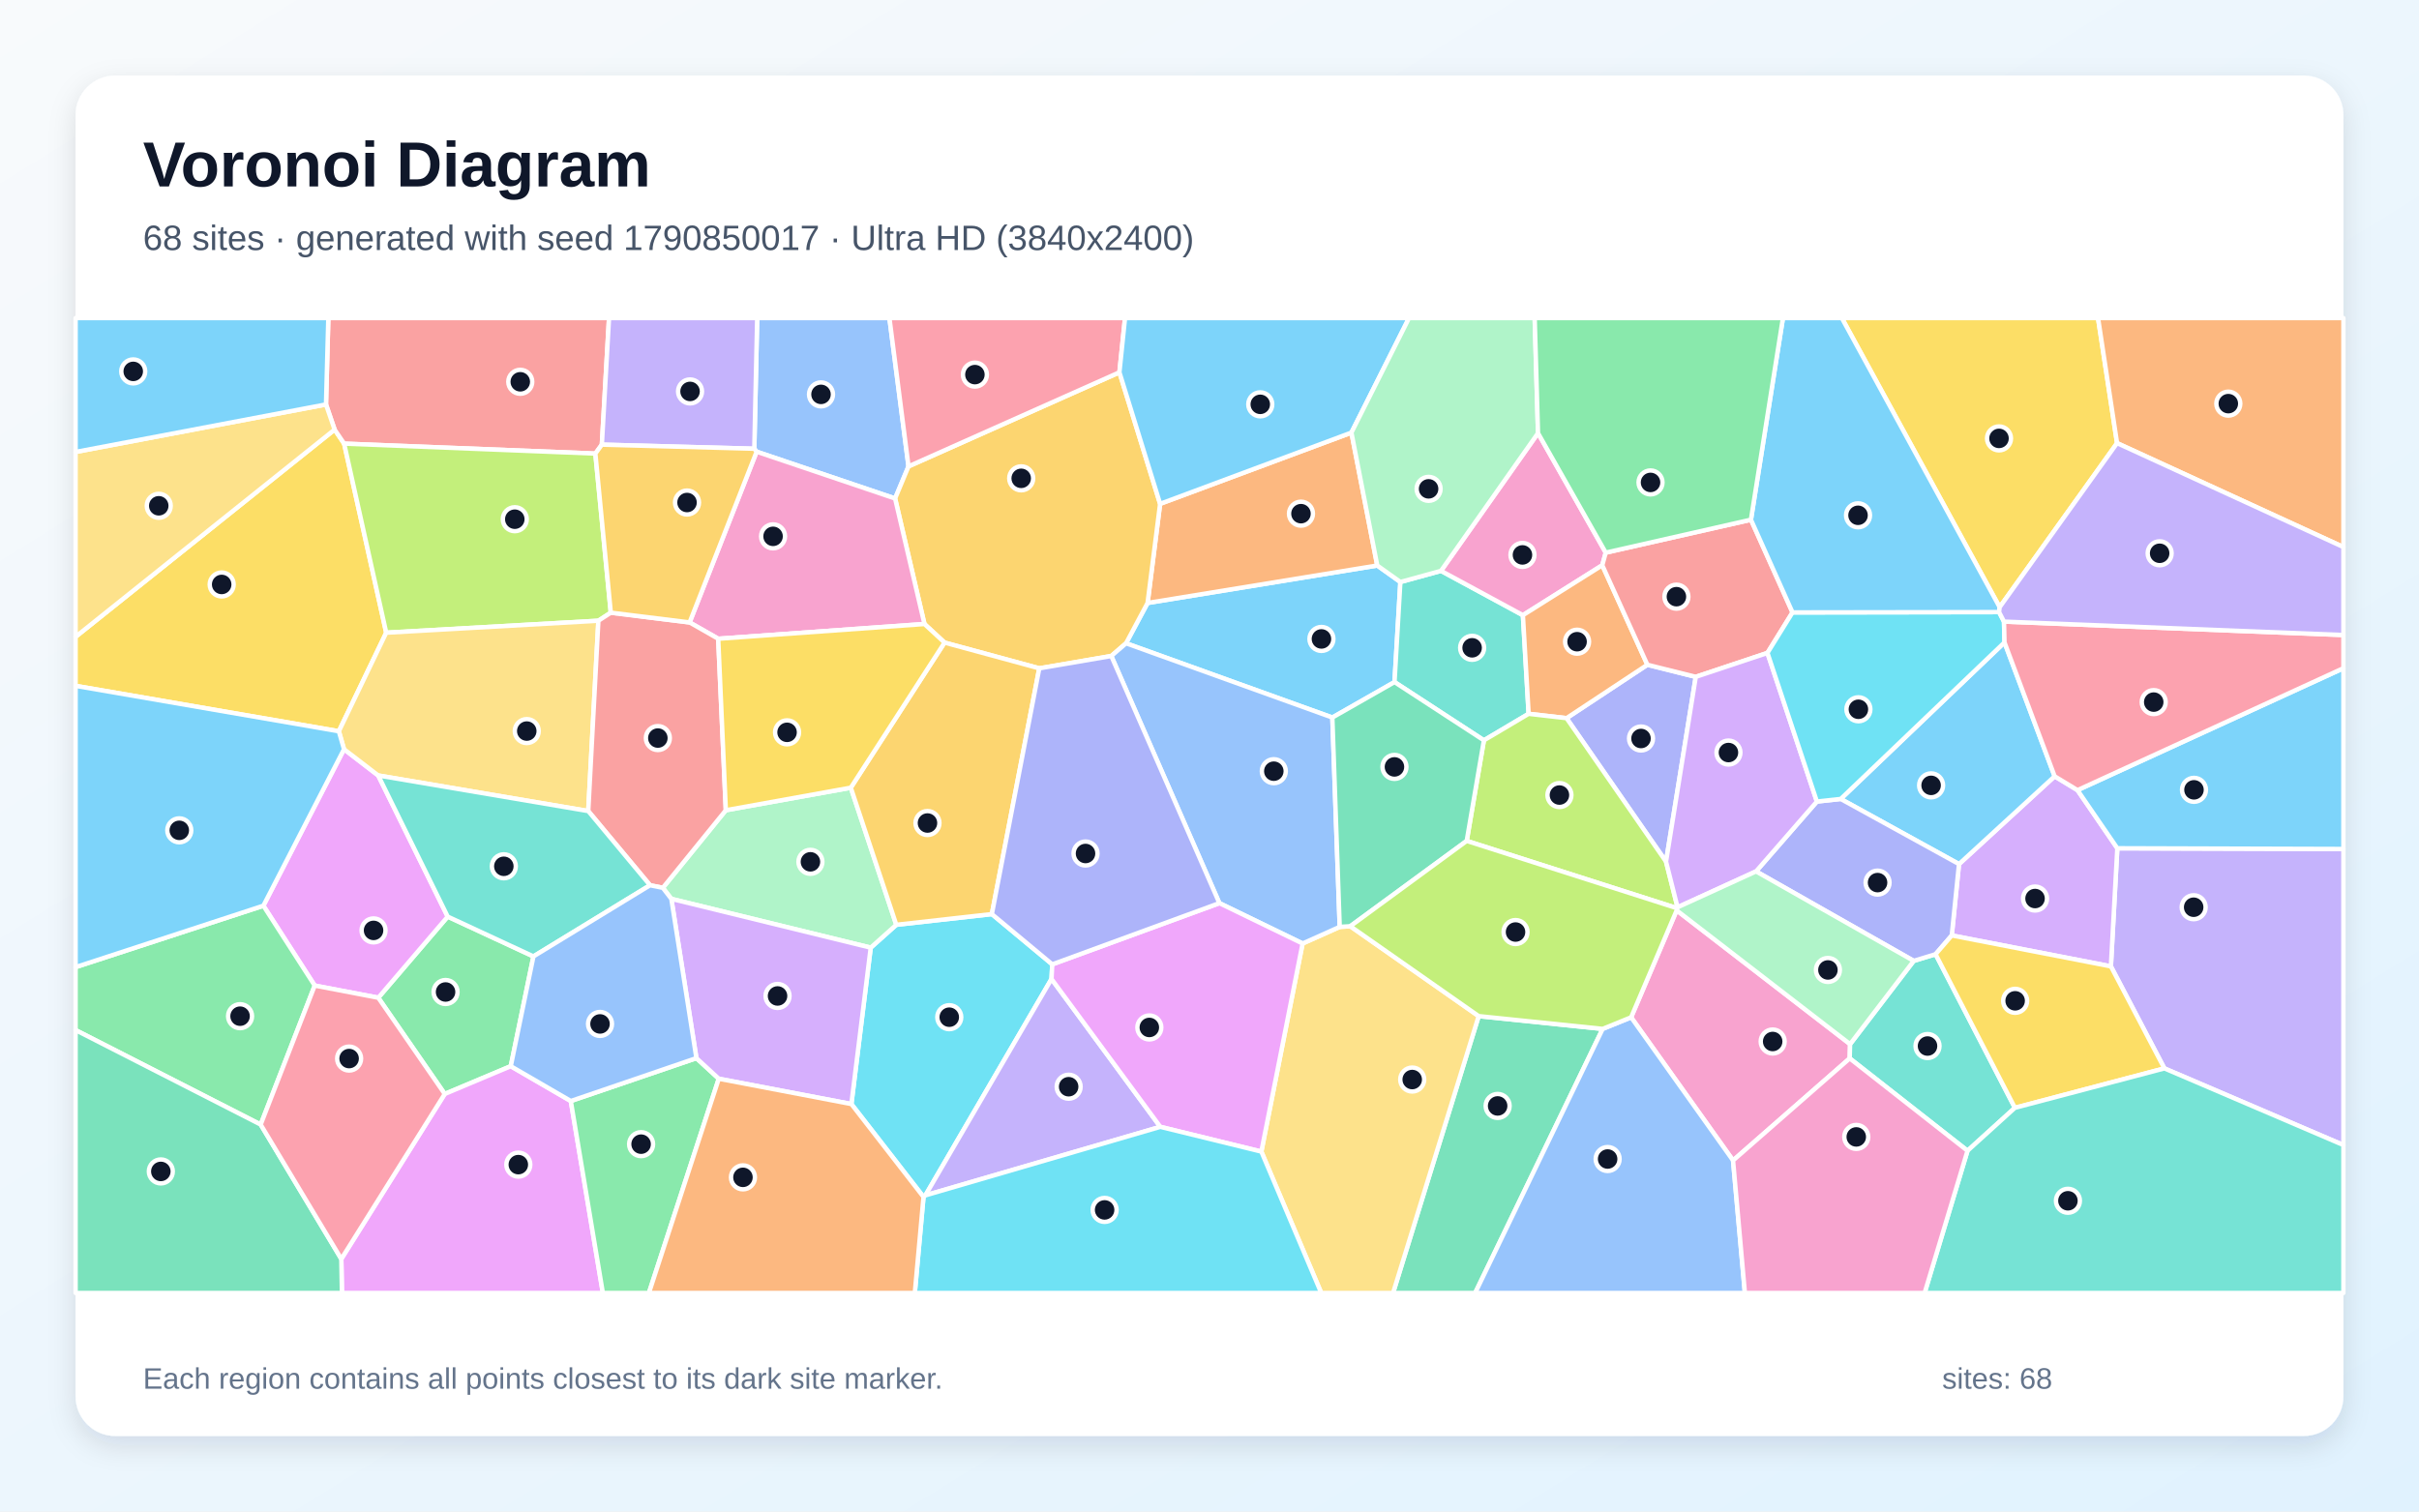
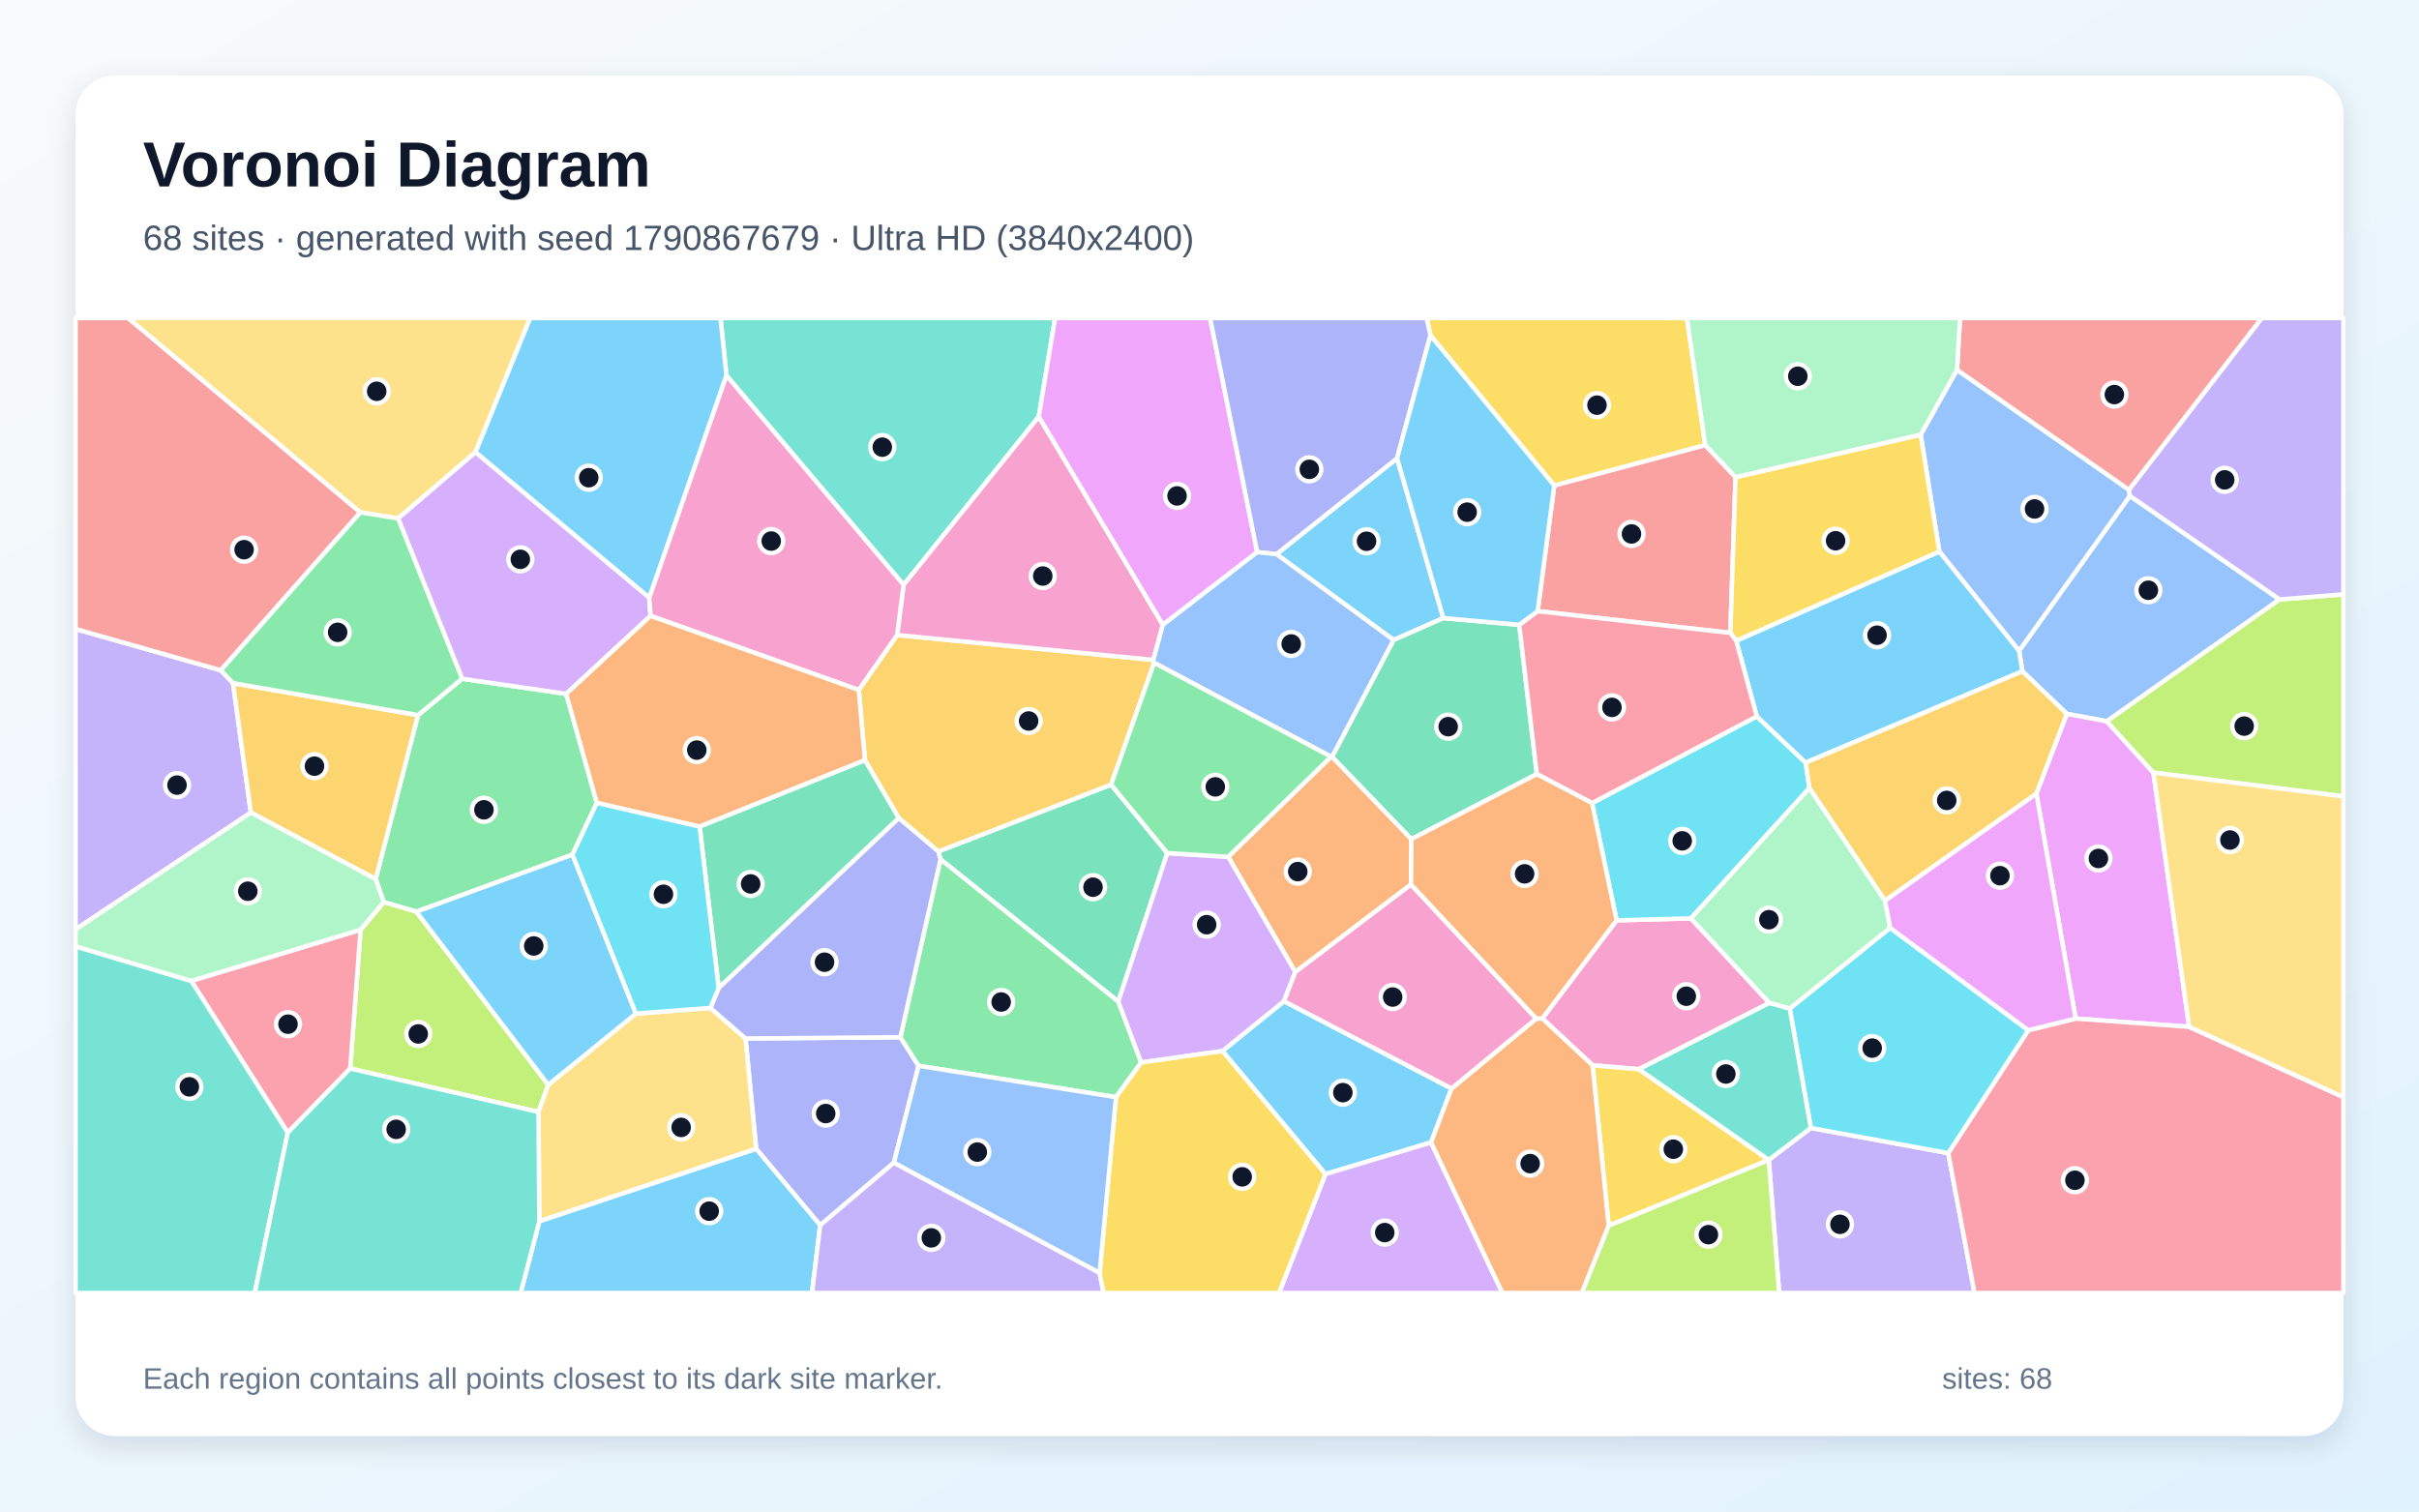
<svg xmlns="http://www.w3.org/2000/svg" width="3840" height="2400" viewBox="0 0 3840 2400" role="img" aria-labelledby="title description">
  <defs>
    <linearGradient id="background" x1="0" y1="0" x2="1" y2="1">
      <stop stop-color="#F8FAFC" />
      <stop offset="1" stop-color="#E0F2FE" />
    </linearGradient>
    <filter id="shadow" x="-5%" y="-5%" width="110%" height="110%">
      <feDropShadow dx="0" dy="15" stdDeviation="22" flood-color="#0F172A" flood-opacity=".12" />
    </filter>
  </defs>
  <rect width="3840" height="2400" fill="url(#background)" />
  <rect x="120" y="120" width="3600" height="2160" rx="63" fill="#FFFFFF" filter="url(#shadow)" />
  <g font-family="Arial, sans-serif">
    <text x="227" y="296" font-size="101" font-weight="700" fill="#0F172A">Voronoi Diagram</text>
-     <text x="227" y="397" font-size="56" fill="#475569">68 sites · generated with seed 1790850017 · Ultra HD (3840x2400)</text>
+     <text x="227" y="397" font-size="56" fill="#475569">68 sites · generated with seed 1790867679 · Ultra HD (3840x2400)</text>
  </g>
  <g stroke="#FFFFFF" stroke-width="7" stroke-linejoin="round">
-     <polygon points="2115.0,1139.3 1787.5,1021.4 1821.7,957.4 2186.3,897.9 2223.0,924.1 2213.7,1083.0" fill="#38BDF8" fill-opacity="0.65" />
-     <polygon points="3435.8,1696.4 3350.9,1534.4 3361.1,1346.9 3720.0,1348.0 3720.0,1818.1" fill="#A78BFA" fill-opacity="0.65" />
-     <polygon points="2751.1,1842.6 2589.3,1615.3 2661.6,1445.5 2936.9,1657.9 2936.3,1680.5" fill="#F472B6" fill-opacity="0.65" />
-     <polygon points="2145.3,686.9 2186.3,897.9 1821.7,957.4 1841.6,800.0" fill="#FB923C" fill-opacity="0.65" />
-     <polygon points="531.2,682.1 546.3,704.4 613.1,1004.6 537.9,1161.1 120.0,1089.0 120.0,1011.1" fill="#FACC15" fill-opacity="0.65" />
-     <polygon points="846.8,1518.6 810.8,1692.9 706.0,1737.0 600.5,1584.2 710.7,1455.4" fill="#4ADE80" fill-opacity="0.65" />
-     <polygon points="2287.5,906.4 2417.5,976.8 2426.6,1133.4 2355.6,1175.5 2213.7,1083.0 2223.0,924.1" fill="#2DD4BF" fill-opacity="0.65" />
-     <polygon points="1442.2,740.5 1420.9,791.5 1201.1,717.2 1197.4,712.5 1202.0,505.0 1411.9,505.0" fill="#60A5FA" fill-opacity="0.65" />
-     <polygon points="499.6,1564.9 418.1,1438.1 546.1,1189.6 600.4,1231.3 710.7,1455.4 600.5,1584.2" fill="#E879F9" fill-opacity="0.65" />
-     <polygon points="2347.3,1613.4 2544.1,1633.7 2341.7,2053.0 2211.4,2053.0" fill="#34D399" fill-opacity="0.65" />
-     <polygon points="955.4,706.0 945.1,720.2 546.3,704.4 531.2,682.1 517.5,642.2 521.2,505.0 966.8,505.0" fill="#F87171" fill-opacity="0.65" />
-     <polygon points="2644.7,1368.1 2486.8,1140.3 2615.1,1055.5 2691.9,1074.7" fill="#818CF8" fill-opacity="0.65" />
-     <polygon points="1764.1,1041.6 1649.8,1061.2 1499.4,1020.3 1467.5,990.8 1420.9,791.5 1442.2,740.5 1777.0,591.2 1841.6,800.0 1821.7,957.4 1787.5,1021.4" fill="#FBBF24" fill-opacity="0.65" />
-     <polygon points="945.1,720.2 969.6,972.8 949.9,985.6 613.1,1004.6 546.3,704.4" fill="#A3E635" fill-opacity="0.65" />
-     <polygon points="3098.3,1485.3 3109.8,1372.0 3261.6,1232.6 3297.9,1254.6 3361.1,1346.9 3350.9,1534.4" fill="#C084FC" fill-opacity="0.65" />
-     <polygon points="1777.0,591.2 1442.2,740.5 1411.9,505.0 1785.9,505.0" fill="#FB7185" fill-opacity="0.65" />
-     <polygon points="1466.0,1900.5 1351.5,1753.0 1382.2,1504.7 1422.8,1468.4 1574.5,1451.4 1670.4,1531.2 1669.2,1554.4 1469.0,1898.0" fill="#22D3EE" fill-opacity="0.65" />
-     <polygon points="1065.7,1427.2 1052.2,1409.7 1152.2,1286.5 1350.6,1250.7 1422.8,1468.4 1382.2,1504.7" fill="#86EFAC" fill-opacity="0.65" />
-     <polygon points="2002.3,1828.5 2067.8,1498.1 2126.7,1471.7 2143.5,1470.7 2347.3,1613.4 2211.4,2053.0 2097.4,2053.0" fill="#FCD34D" fill-opacity="0.65" />
-     <polygon points="3182.0,1020.0 3261.6,1232.6 3109.8,1372.0 2922.0,1268.6" fill="#38BDF8" fill-opacity="0.65" />
-     <polygon points="3361.1,1346.9 3297.9,1254.6 3720.0,1061.0 3720.0,1348.0" fill="#38BDF8" fill-opacity="0.65" />
-     <polygon points="1469.0,1898.0 1669.2,1554.4 1841.9,1789.2" fill="#A78BFA" fill-opacity="0.65" />
-     <polygon points="2549.0,877.5 2543.5,897.5 2417.5,976.8 2287.5,906.4 2441.5,687.7" fill="#F472B6" fill-opacity="0.65" />
-     <polygon points="2543.5,897.5 2615.1,1055.5 2486.8,1140.3 2426.6,1133.4 2417.5,976.8" fill="#FB923C" fill-opacity="0.65" />
-     <polygon points="3360.7,703.6 3174.3,964.1 2923.8,505.0 3330.5,505.0" fill="#FACC15" fill-opacity="0.65" />
-     <polygon points="413.8,1785.6 120.0,1635.6 120.0,1535.6 418.1,1438.1 499.6,1564.9" fill="#4ADE80" fill-opacity="0.65" />
-     <polygon points="3123.3,1827.2 2936.3,1680.5 2936.9,1657.9 3037.9,1525.7 3072.6,1515.1 3198.5,1759.0" fill="#2DD4BF" fill-opacity="0.65" />
-     <polygon points="2544.1,1633.7 2589.3,1615.3 2751.1,1842.6 2769.9,2053.0 2341.7,2053.0" fill="#60A5FA" fill-opacity="0.65" />
-     <polygon points="541.8,1999.0 706.0,1737.0 810.8,1692.9 906.1,1748.2 957.0,2053.0 542.8,2053.0" fill="#E879F9" fill-opacity="0.65" />
-     <polygon points="120.0,1635.6 413.8,1785.6 541.8,1999.0 542.8,2053.0 120.0,2053.0" fill="#34D399" fill-opacity="0.65" />
-     <polygon points="2779.5,825.2 2845.5,972.4 2805.7,1036.7 2691.9,1074.7 2615.1,1055.5 2543.5,897.5 2549.0,877.5" fill="#F87171" fill-opacity="0.65" />
-     <polygon points="2787.6,1383.6 2884.2,1272.7 2922.0,1268.6 3109.8,1372.0 3098.3,1485.3 3072.6,1515.1 3037.9,1525.7" fill="#818CF8" fill-opacity="0.65" />
-     <polygon points="1574.5,1451.4 1422.8,1468.4 1350.6,1250.7 1499.4,1020.3 1649.8,1061.2" fill="#FBBF24" fill-opacity="0.65" />
-     <polygon points="2328.3,1335.2 2355.6,1175.5 2426.6,1133.4 2486.8,1140.3 2644.7,1368.1 2663.0,1440.6 2662.0,1442.0" fill="#A3E635" fill-opacity="0.65" />
-     <polygon points="2805.7,1036.7 2884.2,1272.7 2787.6,1383.6 2663.0,1440.6 2644.7,1368.1 2691.9,1074.7" fill="#C084FC" fill-opacity="0.65" />
-     <polygon points="413.8,1785.6 499.6,1564.9 600.5,1584.2 706.0,1737.0 541.8,1999.0" fill="#FB7185" fill-opacity="0.65" />
-     <polygon points="2805.7,1036.7 2845.5,972.4 3173.4,971.9 3181.2,987.0 3182.0,1020.0 2922.0,1268.6 2884.2,1272.7" fill="#22D3EE" fill-opacity="0.65" />
-     <polygon points="2787.6,1383.6 3037.9,1525.7 2936.9,1657.9 2661.6,1445.5 2662.0,1442.0 2663.0,1440.6" fill="#86EFAC" fill-opacity="0.65" />
-     <polygon points="933.8,1287.8 600.4,1231.3 546.1,1189.6 537.9,1161.1 613.1,1004.6 949.9,985.6" fill="#FCD34D" fill-opacity="0.65" />
-     <polygon points="546.1,1189.6 418.1,1438.1 120.0,1535.6 120.0,1089.0 537.9,1161.1" fill="#38BDF8" fill-opacity="0.65" />
-     <polygon points="2145.3,686.9 1841.6,800.0 1777.0,591.2 1785.9,505.0 2236.7,505.0" fill="#38BDF8" fill-opacity="0.65" />
-     <polygon points="1197.4,712.5 955.4,706.0 966.8,505.0 1202.0,505.0" fill="#A78BFA" fill-opacity="0.65" />
-     <polygon points="1140.1,1014.2 1094.7,988.3 1201.1,717.2 1420.9,791.5 1467.5,990.8" fill="#F472B6" fill-opacity="0.65" />
-     <polygon points="3360.7,703.6 3330.5,505.0 3720.0,505.0 3720.0,868.6" fill="#FB923C" fill-opacity="0.65" />
-     <polygon points="3198.5,1759.0 3072.6,1515.1 3098.3,1485.3 3350.9,1534.4 3435.8,1696.4" fill="#FACC15" fill-opacity="0.65" />
-     <polygon points="906.1,1748.2 1105.5,1680.1 1141.0,1712.8 1030.1,2053.0 957.0,2053.0" fill="#4ADE80" fill-opacity="0.65" />
-     <polygon points="3123.3,1827.2 3198.5,1759.0 3435.8,1696.4 3720.0,1818.1 3720.0,2053.0 3055.2,2053.0" fill="#2DD4BF" fill-opacity="0.65" />
-     <polygon points="2126.7,1471.7 2067.8,1498.1 1935.7,1434.0 1764.1,1041.6 1787.5,1021.4 2115.0,1139.3" fill="#60A5FA" fill-opacity="0.65" />
-     <polygon points="1841.9,1789.2 1669.2,1554.4 1670.4,1531.2 1935.7,1434.0 2067.8,1498.1 2002.3,1828.5" fill="#E879F9" fill-opacity="0.65" />
-     <polygon points="2328.3,1335.2 2143.5,1470.7 2126.7,1471.7 2115.0,1139.3 2213.7,1083.0 2355.6,1175.5" fill="#34D399" fill-opacity="0.65" />
-     <polygon points="1094.7,988.3 1140.1,1014.2 1152.2,1286.5 1052.2,1409.7 1031.9,1405.6 933.8,1287.8 949.9,985.6 969.6,972.8" fill="#F87171" fill-opacity="0.65" />
-     <polygon points="1935.7,1434.0 1670.4,1531.2 1574.5,1451.4 1649.8,1061.2 1764.1,1041.6" fill="#818CF8" fill-opacity="0.65" />
-     <polygon points="1094.7,988.3 969.6,972.8 945.1,720.2 955.4,706.0 1197.4,712.5 1201.1,717.2" fill="#FBBF24" fill-opacity="0.65" />
-     <polygon points="2544.1,1633.7 2347.3,1613.4 2143.5,1470.7 2328.3,1335.2 2662.0,1442.0 2661.6,1445.5 2589.3,1615.3" fill="#A3E635" fill-opacity="0.65" />
-     <polygon points="1141.0,1712.8 1105.5,1680.1 1065.7,1427.2 1382.2,1504.7 1351.5,1753.0" fill="#C084FC" fill-opacity="0.65" />
-     <polygon points="3297.9,1254.6 3261.6,1232.6 3182.0,1020.0 3181.2,987.0 3720.0,1008.3 3720.0,1061.0" fill="#FB7185" fill-opacity="0.65" />
-     <polygon points="1466.0,1900.5 1469.0,1898.0 1841.9,1789.2 2002.3,1828.5 2097.4,2053.0 1452.2,2053.0" fill="#22D3EE" fill-opacity="0.65" />
-     <polygon points="2441.5,687.7 2287.5,906.4 2223.0,924.1 2186.3,897.9 2145.3,686.9 2236.7,505.0 2436.2,505.0" fill="#86EFAC" fill-opacity="0.65" />
-     <polygon points="517.5,642.2 531.2,682.1 120.0,1011.1 120.0,717.6" fill="#FCD34D" fill-opacity="0.65" />
-     <polygon points="517.5,642.2 120.0,717.6 120.0,505.0 521.2,505.0" fill="#38BDF8" fill-opacity="0.65" />
-     <polygon points="3174.3,964.1 3173.4,971.9 2845.5,972.4 2779.5,825.2 2830.3,505.0 2923.8,505.0" fill="#38BDF8" fill-opacity="0.65" />
-     <polygon points="3181.2,987.0 3173.4,971.9 3174.3,964.1 3360.7,703.6 3720.0,868.6 3720.0,1008.3" fill="#A78BFA" fill-opacity="0.65" />
-     <polygon points="2751.1,1842.6 2936.3,1680.5 3123.3,1827.2 3055.2,2053.0 2769.9,2053.0" fill="#F472B6" fill-opacity="0.65" />
-     <polygon points="1141.0,1712.8 1351.5,1753.0 1466.0,1900.5 1452.2,2053.0 1030.1,2053.0" fill="#FB923C" fill-opacity="0.65" />
-     <polygon points="1350.6,1250.7 1152.2,1286.5 1140.1,1014.2 1467.5,990.8 1499.4,1020.3" fill="#FACC15" fill-opacity="0.65" />
-     <polygon points="2779.5,825.2 2549.0,877.5 2441.5,687.7 2436.2,505.0 2830.3,505.0" fill="#4ADE80" fill-opacity="0.65" />
-     <polygon points="933.8,1287.8 1031.9,1405.6 846.8,1518.6 710.7,1455.4 600.4,1231.3" fill="#2DD4BF" fill-opacity="0.65" />
-     <polygon points="1105.5,1680.1 906.1,1748.2 810.8,1692.9 846.8,1518.6 1031.9,1405.6 1052.2,1409.7 1065.7,1427.2" fill="#60A5FA" fill-opacity="0.65" />
+     <polygon points="2304.2,1728.3 2271.7,1814.0 2104.1,1864.2 1940.5,1668.8 2038.2,1589.7" fill="#38BDF8" fill-opacity="0.65" />
+     <polygon points="369.9,1084.7 398.2,1290.2 120.0,1475.7 120.0,998.7 350.5,1064.3" fill="#A78BFA" fill-opacity="0.65" />
+     <polygon points="2566.2,1461.3 2684.2,1458.2 2808.8,1592.5 2601.6,1697.7 2528.1,1691.5 2448.3,1617.1" fill="#F472B6" fill-opacity="0.65" />
+     <polygon points="2112.9,1201.5 2114.6,1201.5 2240.6,1332.3 2239.9,1404.4 2056.2,1543.4 1949.6,1360.5" fill="#FB923C" fill-opacity="0.65" />
+     <polygon points="2553.7,1946.2 2528.1,1691.5 2601.6,1697.7 2807.8,1841.7 2807.8,1841.8" fill="#FACC15" fill-opacity="0.65" />
+     <polygon points="947.4,1274.8 908.7,1357.0 661.0,1447.6 609.1,1432.4 596.4,1395.8 663.5,1135.5 733.6,1077.7 898.8,1101.7" fill="#4ADE80" fill-opacity="0.65" />
+     <polygon points="1649.0,661.6 1434.4,928.7 1153.2,596.3 1143.7,505.0 1674.9,505.0" fill="#2DD4BF" fill-opacity="0.65" />
+     <polygon points="3618.7,951.8 3344.4,1145.3 3281.0,1133.5 3210.5,1065.8 3205.1,1033.5 3381.0,787.3" fill="#60A5FA" fill-opacity="0.65" />
+     <polygon points="3475.1,1630.4 3294.9,1617.3 3232.6,1259.9 3281.0,1133.5 3344.4,1145.3 3418.4,1226.8" fill="#E879F9" fill-opacity="0.65" />
+     <polygon points="1853.0,1354.5 1775.2,1590.3 1493.0,1364.5 1489.5,1352.0 1763.8,1245.8" fill="#34D399" fill-opacity="0.65" />
+     <polygon points="572.1,813.5 350.5,1064.3 120.0,998.7 120.0,505.0 203.5,505.0" fill="#F87171" fill-opacity="0.65" />
+     <polygon points="1419.0,1846.1 1302.0,1945.4 1200.4,1824.2 1183.5,1648.9 1429.3,1646.9 1458.2,1692.3" fill="#818CF8" fill-opacity="0.65" />
+     <polygon points="1832.1,1052.4 1763.8,1245.8 1489.5,1352.0 1426.8,1299.0 1373.0,1207.1 1363.2,1095.5 1424.1,1008.3 1830.8,1047.8" fill="#FBBF24" fill-opacity="0.65" />
+     <polygon points="555.9,1696.6 572.4,1476.2 609.1,1432.4 661.0,1447.6 870.3,1722.4 854.9,1765.6" fill="#A3E635" fill-opacity="0.65" />
+     <polygon points="2104.1,1864.2 2271.7,1814.0 2385.0,2053.0 2030.3,2053.0" fill="#C084FC" fill-opacity="0.65" />
+     <polygon points="456.8,1798.4 303.6,1557.5 572.4,1476.2 555.9,1696.6" fill="#FB7185" fill-opacity="0.65" />
+     <polygon points="2527.3,1275.1 2788.8,1137.5 2866.3,1210.9 2872.4,1251.2 2684.2,1458.2 2566.2,1461.3" fill="#22D3EE" fill-opacity="0.65" />
+     <polygon points="2872.4,1251.2 2992.3,1429.9 3000.6,1473.4 2841.1,1601.6 2808.8,1592.5 2684.2,1458.2" fill="#86EFAC" fill-opacity="0.65" />
+     <polygon points="754.8,718.1 631.9,823.2 572.1,813.5 203.5,505.0 841.7,505.0" fill="#FCD34D" fill-opacity="0.65" />
+     <polygon points="1153.2,596.3 1030.7,949.2 754.8,718.1 841.7,505.0 1143.7,505.0" fill="#38BDF8" fill-opacity="0.65" />
+     <polygon points="2026.3,879.9 2217.7,727.7 2291.2,981.4 2212.2,1016.2" fill="#38BDF8" fill-opacity="0.65" />
+     <polygon points="2807.8,1841.8 2807.8,1841.7 2874.6,1791.0 3092.7,1830.9 3134.4,2053.0 2824.3,2053.0" fill="#A78BFA" fill-opacity="0.65" />
+     <polygon points="1846.0,992.1 1830.8,1047.8 1424.1,1008.3 1434.4,928.7 1649.0,661.6" fill="#F472B6" fill-opacity="0.65" />
+     <polygon points="2271.7,1814.0 2304.2,1728.3 2438.7,1617.3 2448.3,1617.1 2528.1,1691.5 2553.7,1946.2 2511.1,2053.0 2385.0,2053.0" fill="#FB923C" fill-opacity="0.65" />
+     <polygon points="2707.0,706.8 2467.3,771.0 2270.7,532.5 2264.6,505.0 2677.9,505.0" fill="#FACC15" fill-opacity="0.65" />
+     <polygon points="1771.6,1742.1 1458.2,1692.3 1429.3,1646.9 1493.0,1364.5 1775.2,1590.3 1811.6,1687.0" fill="#4ADE80" fill-opacity="0.65" />
+     <polygon points="120.0,1502.6 303.6,1557.5 456.8,1798.4 404.4,2053.0 120.0,2053.0" fill="#2DD4BF" fill-opacity="0.65" />
+     <polygon points="3106.6,587.2 3379.5,777.6 3381.0,787.3 3205.1,1033.5 3078.6,875.8 3048.9,690.2" fill="#60A5FA" fill-opacity="0.65" />
+     <polygon points="1995.7,876.7 1846.0,992.1 1649.0,661.6 1674.9,505.0 1920.9,505.0" fill="#E879F9" fill-opacity="0.65" />
+     <polygon points="2212.2,1016.2 2291.2,981.4 2411.7,992.1 2439.6,1229.1 2240.6,1332.3 2114.6,1201.5" fill="#34D399" fill-opacity="0.65" />
+     <polygon points="2467.3,771.0 2707.0,706.8 2755.1,757.6 2746.8,1004.9 2440.9,970.4" fill="#F87171" fill-opacity="0.65" />
+     <polygon points="2270.7,532.5 2217.7,727.7 2026.3,879.9 1995.7,876.7 1920.9,505.0 2264.6,505.0" fill="#818CF8" fill-opacity="0.65" />
+     <polygon points="663.5,1135.5 596.4,1395.8 398.2,1290.2 369.9,1084.7" fill="#FBBF24" fill-opacity="0.65" />
+     <polygon points="3418.4,1226.8 3344.4,1145.3 3618.7,951.8 3720.0,943.7 3720.0,1264.5" fill="#A3E635" fill-opacity="0.65" />
+     <polygon points="1030.7,949.2 1032.7,977.9 898.8,1101.7 733.6,1077.7 631.9,823.2 754.8,718.1" fill="#C084FC" fill-opacity="0.65" />
+     <polygon points="3092.7,1830.9 3219.8,1635.8 3294.9,1617.3 3475.1,1630.4 3720.0,1742.0 3720.0,2053.0 3134.4,2053.0" fill="#FB7185" fill-opacity="0.65" />
+     <polygon points="3219.8,1635.8 3092.7,1830.9 2874.6,1791.0 2841.1,1601.6 3000.6,1473.4" fill="#22D3EE" fill-opacity="0.65" />
+     <polygon points="572.4,1476.2 303.6,1557.5 120.0,1502.6 120.0,1475.7 398.2,1290.2 596.4,1395.8 609.1,1432.4" fill="#86EFAC" fill-opacity="0.65" />
+     <polygon points="856.1,1939.4 854.9,1765.6 870.3,1722.4 1009.5,1609.4 1127.6,1600.4 1183.5,1648.9 1200.4,1824.2" fill="#FCD34D" fill-opacity="0.65" />
+     <polygon points="1009.5,1609.4 870.3,1722.4 661.0,1447.6 908.7,1357.0" fill="#38BDF8" fill-opacity="0.65" />
+     <polygon points="2756.1,1017.4 3078.6,875.8 3205.1,1033.5 3210.5,1065.8 2866.3,1210.9 2788.8,1137.5" fill="#38BDF8" fill-opacity="0.65" />
+     <polygon points="3618.7,951.8 3381.0,787.3 3379.5,777.6 3590.3,505.0 3720.0,505.0 3720.0,943.7" fill="#A78BFA" fill-opacity="0.65" />
+     <polygon points="1424.1,1008.3 1363.2,1095.5 1032.7,977.9 1030.7,949.2 1153.2,596.3 1434.4,928.7" fill="#F472B6" fill-opacity="0.65" />
+     <polygon points="1363.2,1095.5 1373.0,1207.1 1110.6,1312.6 947.4,1274.8 898.8,1101.7 1032.7,977.9" fill="#FB923C" fill-opacity="0.65" />
+     <polygon points="3048.9,690.2 3078.6,875.8 2756.1,1017.4 2746.8,1004.9 2755.1,757.6" fill="#FACC15" fill-opacity="0.65" />
+     <polygon points="631.9,823.2 733.6,1077.7 663.5,1135.5 369.9,1084.7 350.5,1064.3 572.1,813.5" fill="#4ADE80" fill-opacity="0.65" />
+     <polygon points="2874.6,1791.0 2807.8,1841.7 2601.6,1697.7 2808.8,1592.5 2841.1,1601.6" fill="#2DD4BF" fill-opacity="0.65" />
+     <polygon points="1846.0,992.1 1995.7,876.7 2026.3,879.9 2212.2,1016.2 2114.6,1201.5 2112.9,1201.5 1832.1,1052.4 1830.8,1047.8" fill="#60A5FA" fill-opacity="0.65" />
+     <polygon points="3219.8,1635.8 3000.6,1473.4 2992.3,1429.9 3232.6,1259.9 3294.9,1617.3" fill="#E879F9" fill-opacity="0.65" />
+     <polygon points="1140.9,1568.8 1110.6,1312.6 1373.0,1207.1 1426.8,1299.0" fill="#34D399" fill-opacity="0.65" />
+     <polygon points="3379.5,777.6 3106.6,587.2 3111.4,505.0 3590.3,505.0" fill="#F87171" fill-opacity="0.65" />
+     <polygon points="1429.3,1646.9 1183.5,1648.9 1127.6,1600.4 1140.9,1568.8 1426.8,1299.0 1489.5,1352.0 1493.0,1364.5" fill="#818CF8" fill-opacity="0.65" />
+     <polygon points="3232.6,1259.9 2992.3,1429.9 2872.4,1251.2 2866.3,1210.9 3210.5,1065.8 3281.0,1133.5" fill="#FBBF24" fill-opacity="0.65" />
+     <polygon points="2553.7,1946.2 2807.8,1841.8 2824.3,2053.0 2511.1,2053.0" fill="#A3E635" fill-opacity="0.65" />
+     <polygon points="1811.6,1687.0 1775.2,1590.3 1853.0,1354.5 1949.6,1360.5 2056.2,1543.4 2038.2,1589.7 1940.5,1668.8" fill="#C084FC" fill-opacity="0.65" />
+     <polygon points="2440.9,970.4 2746.8,1004.9 2756.1,1017.4 2788.8,1137.5 2527.3,1275.1 2439.6,1229.1 2411.7,992.1" fill="#FB7185" fill-opacity="0.65" />
+     <polygon points="1110.6,1312.6 1140.9,1568.8 1127.6,1600.4 1009.5,1609.4 908.7,1357.0 947.4,1274.8" fill="#22D3EE" fill-opacity="0.65" />
+     <polygon points="3106.6,587.2 3048.9,690.2 2755.1,757.6 2707.0,706.8 2677.9,505.0 3111.4,505.0" fill="#86EFAC" fill-opacity="0.65" />
+     <polygon points="3475.1,1630.4 3418.4,1226.8 3720.0,1264.5 3720.0,1742.0" fill="#FCD34D" fill-opacity="0.65" />
+     <polygon points="2270.7,532.5 2467.3,771.0 2440.9,970.4 2411.7,992.1 2291.2,981.4 2217.7,727.7" fill="#38BDF8" fill-opacity="0.65" />
+     <polygon points="856.1,1939.4 1200.4,1824.2 1302.0,1945.4 1289.0,2053.0 826.5,2053.0" fill="#38BDF8" fill-opacity="0.65" />
+     <polygon points="1302.0,1945.4 1419.0,1846.1 1745.6,2021.0 1751.9,2053.0 1289.0,2053.0" fill="#A78BFA" fill-opacity="0.65" />
+     <polygon points="2056.2,1543.4 2239.9,1404.4 2438.7,1617.3 2304.2,1728.3 2038.2,1589.7" fill="#F472B6" fill-opacity="0.65" />
+     <polygon points="2439.6,1229.1 2527.3,1275.1 2566.2,1461.3 2448.3,1617.1 2438.7,1617.3 2239.9,1404.4 2240.6,1332.3" fill="#FB923C" fill-opacity="0.65" />
+     <polygon points="1745.6,2021.0 1771.6,1742.1 1811.6,1687.0 1940.5,1668.8 2104.1,1864.2 2030.3,2053.0 1751.9,2053.0" fill="#FACC15" fill-opacity="0.65" />
+     <polygon points="1853.0,1354.5 1763.8,1245.8 1832.1,1052.4 2112.9,1201.5 1949.6,1360.5" fill="#4ADE80" fill-opacity="0.65" />
+     <polygon points="456.8,1798.4 555.9,1696.6 854.9,1765.6 856.1,1939.4 826.5,2053.0 404.4,2053.0" fill="#2DD4BF" fill-opacity="0.65" />
+     <polygon points="1745.6,2021.0 1419.0,1846.1 1458.2,1692.3 1771.6,1742.1" fill="#60A5FA" fill-opacity="0.65" />
  </g>
  <g>
-     <circle cx="2097.7" cy="1014.5" r="19" fill="#0F172A" stroke="#FFFFFF" stroke-width="7" />
-     <circle cx="3482.3" cy="1440.5" r="19" fill="#0F172A" stroke="#FFFFFF" stroke-width="7" />
-     <circle cx="2814.0" cy="1653.7" r="19" fill="#0F172A" stroke="#FFFFFF" stroke-width="7" />
-     <circle cx="2065.2" cy="815.6" r="19" fill="#0F172A" stroke="#FFFFFF" stroke-width="7" />
-     <circle cx="351.9" cy="928.0" r="19" fill="#0F172A" stroke="#FFFFFF" stroke-width="7" />
-     <circle cx="707.3" cy="1575.1" r="19" fill="#0F172A" stroke="#FFFFFF" stroke-width="7" />
-     <circle cx="2336.9" cy="1028.6" r="19" fill="#0F172A" stroke="#FFFFFF" stroke-width="7" />
-     <circle cx="1303.3" cy="626.2" r="19" fill="#0F172A" stroke="#FFFFFF" stroke-width="7" />
-     <circle cx="593.0" cy="1477.3" r="19" fill="#0F172A" stroke="#FFFFFF" stroke-width="7" />
-     <circle cx="2377.4" cy="1756.0" r="19" fill="#0F172A" stroke="#FFFFFF" stroke-width="7" />
-     <circle cx="825.9" cy="606.2" r="19" fill="#0F172A" stroke="#FFFFFF" stroke-width="7" />
-     <circle cx="2605.0" cy="1172.6" r="19" fill="#0F172A" stroke="#FFFFFF" stroke-width="7" />
-     <circle cx="1621.1" cy="759.5" r="19" fill="#0F172A" stroke="#FFFFFF" stroke-width="7" />
-     <circle cx="817.2" cy="824.4" r="19" fill="#0F172A" stroke="#FFFFFF" stroke-width="7" />
-     <circle cx="3230.5" cy="1426.7" r="19" fill="#0F172A" stroke="#FFFFFF" stroke-width="7" />
-     <circle cx="1547.6" cy="594.8" r="19" fill="#0F172A" stroke="#FFFFFF" stroke-width="7" />
-     <circle cx="1506.9" cy="1615.1" r="19" fill="#0F172A" stroke="#FFFFFF" stroke-width="7" />
-     <circle cx="1286.5" cy="1368.4" r="19" fill="#0F172A" stroke="#FFFFFF" stroke-width="7" />
-     <circle cx="2241.8" cy="1714.1" r="19" fill="#0F172A" stroke="#FFFFFF" stroke-width="7" />
-     <circle cx="3065.5" cy="1247.0" r="19" fill="#0F172A" stroke="#FFFFFF" stroke-width="7" />
-     <circle cx="3482.8" cy="1254.1" r="19" fill="#0F172A" stroke="#FFFFFF" stroke-width="7" />
-     <circle cx="1696.4" cy="1725.5" r="19" fill="#0F172A" stroke="#FFFFFF" stroke-width="7" />
-     <circle cx="2416.8" cy="881.1" r="19" fill="#0F172A" stroke="#FFFFFF" stroke-width="7" />
-     <circle cx="2503.5" cy="1018.9" r="19" fill="#0F172A" stroke="#FFFFFF" stroke-width="7" />
-     <circle cx="3173.3" cy="696.1" r="19" fill="#0F172A" stroke="#FFFFFF" stroke-width="7" />
-     <circle cx="381.1" cy="1613.5" r="19" fill="#0F172A" stroke="#FFFFFF" stroke-width="7" />
-     <circle cx="3059.8" cy="1660.9" r="19" fill="#0F172A" stroke="#FFFFFF" stroke-width="7" />
-     <circle cx="2552.0" cy="1840.3" r="19" fill="#0F172A" stroke="#FFFFFF" stroke-width="7" />
-     <circle cx="822.8" cy="1849.2" r="19" fill="#0F172A" stroke="#FFFFFF" stroke-width="7" />
-     <circle cx="255.3" cy="1860.0" r="19" fill="#0F172A" stroke="#FFFFFF" stroke-width="7" />
-     <circle cx="2661.2" cy="947.4" r="19" fill="#0F172A" stroke="#FFFFFF" stroke-width="7" />
-     <circle cx="2980.5" cy="1401.4" r="19" fill="#0F172A" stroke="#FFFFFF" stroke-width="7" />
-     <circle cx="1472.3" cy="1306.8" r="19" fill="#0F172A" stroke="#FFFFFF" stroke-width="7" />
-     <circle cx="2475.5" cy="1262.4" r="19" fill="#0F172A" stroke="#FFFFFF" stroke-width="7" />
-     <circle cx="2743.8" cy="1194.9" r="19" fill="#0F172A" stroke="#FFFFFF" stroke-width="7" />
-     <circle cx="554.2" cy="1680.8" r="19" fill="#0F172A" stroke="#FFFFFF" stroke-width="7" />
-     <circle cx="2950.1" cy="1126.2" r="19" fill="#0F172A" stroke="#FFFFFF" stroke-width="7" />
-     <circle cx="2901.7" cy="1540.1" r="19" fill="#0F172A" stroke="#FFFFFF" stroke-width="7" />
-     <circle cx="836.2" cy="1160.8" r="19" fill="#0F172A" stroke="#FFFFFF" stroke-width="7" />
-     <circle cx="284.6" cy="1318.4" r="19" fill="#0F172A" stroke="#FFFFFF" stroke-width="7" />
-     <circle cx="2000.6" cy="642.0" r="19" fill="#0F172A" stroke="#FFFFFF" stroke-width="7" />
-     <circle cx="1095.4" cy="621.5" r="19" fill="#0F172A" stroke="#FFFFFF" stroke-width="7" />
-     <circle cx="1227.2" cy="851.6" r="19" fill="#0F172A" stroke="#FFFFFF" stroke-width="7" />
-     <circle cx="3537.3" cy="640.9" r="19" fill="#0F172A" stroke="#FFFFFF" stroke-width="7" />
-     <circle cx="3198.9" cy="1589.1" r="19" fill="#0F172A" stroke="#FFFFFF" stroke-width="7" />
-     <circle cx="1017.7" cy="1816.7" r="19" fill="#0F172A" stroke="#FFFFFF" stroke-width="7" />
-     <circle cx="3282.7" cy="1906.6" r="19" fill="#0F172A" stroke="#FFFFFF" stroke-width="7" />
-     <circle cx="2022.1" cy="1224.5" r="19" fill="#0F172A" stroke="#FFFFFF" stroke-width="7" />
-     <circle cx="1824.5" cy="1631.4" r="19" fill="#0F172A" stroke="#FFFFFF" stroke-width="7" />
-     <circle cx="2213.6" cy="1217.7" r="19" fill="#0F172A" stroke="#FFFFFF" stroke-width="7" />
-     <circle cx="1044.3" cy="1171.9" r="19" fill="#0F172A" stroke="#FFFFFF" stroke-width="7" />
-     <circle cx="1723.2" cy="1355.2" r="19" fill="#0F172A" stroke="#FFFFFF" stroke-width="7" />
-     <circle cx="1090.6" cy="797.9" r="19" fill="#0F172A" stroke="#FFFFFF" stroke-width="7" />
-     <circle cx="2405.8" cy="1479.9" r="19" fill="#0F172A" stroke="#FFFFFF" stroke-width="7" />
-     <circle cx="1234.3" cy="1581.4" r="19" fill="#0F172A" stroke="#FFFFFF" stroke-width="7" />
-     <circle cx="3418.9" cy="1114.8" r="19" fill="#0F172A" stroke="#FFFFFF" stroke-width="7" />
-     <circle cx="1753.5" cy="1921.1" r="19" fill="#0F172A" stroke="#FFFFFF" stroke-width="7" />
-     <circle cx="2267.8" cy="776.2" r="19" fill="#0F172A" stroke="#FFFFFF" stroke-width="7" />
-     <circle cx="252.0" cy="803.1" r="19" fill="#0F172A" stroke="#FFFFFF" stroke-width="7" />
-     <circle cx="211.5" cy="589.7" r="19" fill="#0F172A" stroke="#FFFFFF" stroke-width="7" />
-     <circle cx="2949.5" cy="818.2" r="19" fill="#0F172A" stroke="#FFFFFF" stroke-width="7" />
-     <circle cx="3428.3" cy="878.5" r="19" fill="#0F172A" stroke="#FFFFFF" stroke-width="7" />
-     <circle cx="2946.7" cy="1805.2" r="19" fill="#0F172A" stroke="#FFFFFF" stroke-width="7" />
-     <circle cx="1179.4" cy="1869.4" r="19" fill="#0F172A" stroke="#FFFFFF" stroke-width="7" />
-     <circle cx="1249.4" cy="1162.8" r="19" fill="#0F172A" stroke="#FFFFFF" stroke-width="7" />
-     <circle cx="2620.1" cy="766.0" r="19" fill="#0F172A" stroke="#FFFFFF" stroke-width="7" />
-     <circle cx="799.8" cy="1375.5" r="19" fill="#0F172A" stroke="#FFFFFF" stroke-width="7" />
-     <circle cx="952.5" cy="1625.8" r="19" fill="#0F172A" stroke="#FFFFFF" stroke-width="7" />
+     <circle cx="2131.7" cy="1734.9" r="19" fill="#0F172A" stroke="#FFFFFF" stroke-width="7" />
+     <circle cx="281.0" cy="1246.6" r="19" fill="#0F172A" stroke="#FFFFFF" stroke-width="7" />
+     <circle cx="2676.9" cy="1581.8" r="19" fill="#0F172A" stroke="#FFFFFF" stroke-width="7" />
+     <circle cx="2060.1" cy="1383.9" r="19" fill="#0F172A" stroke="#FFFFFF" stroke-width="7" />
+     <circle cx="2656.3" cy="1824.7" r="19" fill="#0F172A" stroke="#FFFFFF" stroke-width="7" />
+     <circle cx="768.2" cy="1285.8" r="19" fill="#0F172A" stroke="#FFFFFF" stroke-width="7" />
+     <circle cx="1400.6" cy="710.0" r="19" fill="#0F172A" stroke="#FFFFFF" stroke-width="7" />
+     <circle cx="3410.4" cy="937.2" r="19" fill="#0F172A" stroke="#FFFFFF" stroke-width="7" />
+     <circle cx="3331.1" cy="1363.1" r="19" fill="#0F172A" stroke="#FFFFFF" stroke-width="7" />
+     <circle cx="1735.1" cy="1408.7" r="19" fill="#0F172A" stroke="#FFFFFF" stroke-width="7" />
+     <circle cx="387.5" cy="872.8" r="19" fill="#0F172A" stroke="#FFFFFF" stroke-width="7" />
+     <circle cx="1310.8" cy="1768.1" r="19" fill="#0F172A" stroke="#FFFFFF" stroke-width="7" />
+     <circle cx="1632.9" cy="1144.8" r="19" fill="#0F172A" stroke="#FFFFFF" stroke-width="7" />
+     <circle cx="663.9" cy="1641.7" r="19" fill="#0F172A" stroke="#FFFFFF" stroke-width="7" />
+     <circle cx="2198.2" cy="1957.1" r="19" fill="#0F172A" stroke="#FFFFFF" stroke-width="7" />
+     <circle cx="457.2" cy="1626.2" r="19" fill="#0F172A" stroke="#FFFFFF" stroke-width="7" />
+     <circle cx="2670.4" cy="1335.1" r="19" fill="#0F172A" stroke="#FFFFFF" stroke-width="7" />
+     <circle cx="2808.0" cy="1460.3" r="19" fill="#0F172A" stroke="#FFFFFF" stroke-width="7" />
+     <circle cx="598.0" cy="621.3" r="19" fill="#0F172A" stroke="#FFFFFF" stroke-width="7" />
+     <circle cx="934.6" cy="758.5" r="19" fill="#0F172A" stroke="#FFFFFF" stroke-width="7" />
+     <circle cx="2169.3" cy="859.4" r="19" fill="#0F172A" stroke="#FFFFFF" stroke-width="7" />
+     <circle cx="2920.8" cy="1944.0" r="19" fill="#0F172A" stroke="#FFFFFF" stroke-width="7" />
+     <circle cx="1655.3" cy="914.6" r="19" fill="#0F172A" stroke="#FFFFFF" stroke-width="7" />
+     <circle cx="2429.0" cy="1847.6" r="19" fill="#0F172A" stroke="#FFFFFF" stroke-width="7" />
+     <circle cx="2535.1" cy="643.3" r="19" fill="#0F172A" stroke="#FFFFFF" stroke-width="7" />
+     <circle cx="1589.3" cy="1591.0" r="19" fill="#0F172A" stroke="#FFFFFF" stroke-width="7" />
+     <circle cx="300.6" cy="1725.7" r="19" fill="#0F172A" stroke="#FFFFFF" stroke-width="7" />
+     <circle cx="3229.7" cy="808.1" r="19" fill="#0F172A" stroke="#FFFFFF" stroke-width="7" />
+     <circle cx="1868.5" cy="787.4" r="19" fill="#0F172A" stroke="#FFFFFF" stroke-width="7" />
+     <circle cx="2298.9" cy="1153.8" r="19" fill="#0F172A" stroke="#FFFFFF" stroke-width="7" />
+     <circle cx="2589.9" cy="847.8" r="19" fill="#0F172A" stroke="#FFFFFF" stroke-width="7" />
+     <circle cx="2078.5" cy="745.2" r="19" fill="#0F172A" stroke="#FFFFFF" stroke-width="7" />
+     <circle cx="499.2" cy="1216.5" r="19" fill="#0F172A" stroke="#FFFFFF" stroke-width="7" />
+     <circle cx="3562.5" cy="1152.9" r="19" fill="#0F172A" stroke="#FFFFFF" stroke-width="7" />
+     <circle cx="826.0" cy="888.1" r="19" fill="#0F172A" stroke="#FFFFFF" stroke-width="7" />
+     <circle cx="3293.8" cy="1874.0" r="19" fill="#0F172A" stroke="#FFFFFF" stroke-width="7" />
+     <circle cx="2972.0" cy="1664.2" r="19" fill="#0F172A" stroke="#FFFFFF" stroke-width="7" />
+     <circle cx="393.4" cy="1415.1" r="19" fill="#0F172A" stroke="#FFFFFF" stroke-width="7" />
+     <circle cx="1081.3" cy="1790.1" r="19" fill="#0F172A" stroke="#FFFFFF" stroke-width="7" />
+     <circle cx="847.3" cy="1502.0" r="19" fill="#0F172A" stroke="#FFFFFF" stroke-width="7" />
+     <circle cx="2979.7" cy="1008.6" r="19" fill="#0F172A" stroke="#FFFFFF" stroke-width="7" />
+     <circle cx="3531.6" cy="761.9" r="19" fill="#0F172A" stroke="#FFFFFF" stroke-width="7" />
+     <circle cx="1224.3" cy="859.1" r="19" fill="#0F172A" stroke="#FFFFFF" stroke-width="7" />
+     <circle cx="1106.1" cy="1191.0" r="19" fill="#0F172A" stroke="#FFFFFF" stroke-width="7" />
+     <circle cx="2913.9" cy="858.6" r="19" fill="#0F172A" stroke="#FFFFFF" stroke-width="7" />
+     <circle cx="536.0" cy="1004.0" r="19" fill="#0F172A" stroke="#FFFFFF" stroke-width="7" />
+     <circle cx="2739.7" cy="1705.3" r="19" fill="#0F172A" stroke="#FFFFFF" stroke-width="7" />
+     <circle cx="2049.7" cy="1022.5" r="19" fill="#0F172A" stroke="#FFFFFF" stroke-width="7" />
+     <circle cx="3174.8" cy="1390.4" r="19" fill="#0F172A" stroke="#FFFFFF" stroke-width="7" />
+     <circle cx="1191.6" cy="1403.5" r="19" fill="#0F172A" stroke="#FFFFFF" stroke-width="7" />
+     <circle cx="3356.4" cy="626.5" r="19" fill="#0F172A" stroke="#FFFFFF" stroke-width="7" />
+     <circle cx="1308.9" cy="1527.8" r="19" fill="#0F172A" stroke="#FFFFFF" stroke-width="7" />
+     <circle cx="3090.3" cy="1270.9" r="19" fill="#0F172A" stroke="#FFFFFF" stroke-width="7" />
+     <circle cx="2712.0" cy="1960.4" r="19" fill="#0F172A" stroke="#FFFFFF" stroke-width="7" />
+     <circle cx="1915.5" cy="1468.2" r="19" fill="#0F172A" stroke="#FFFFFF" stroke-width="7" />
+     <circle cx="2558.9" cy="1123.2" r="19" fill="#0F172A" stroke="#FFFFFF" stroke-width="7" />
+     <circle cx="1053.2" cy="1419.9" r="19" fill="#0F172A" stroke="#FFFFFF" stroke-width="7" />
+     <circle cx="2853.9" cy="597.4" r="19" fill="#0F172A" stroke="#FFFFFF" stroke-width="7" />
+     <circle cx="3539.9" cy="1333.8" r="19" fill="#0F172A" stroke="#FFFFFF" stroke-width="7" />
+     <circle cx="2329.0" cy="813.2" r="19" fill="#0F172A" stroke="#FFFFFF" stroke-width="7" />
+     <circle cx="1125.8" cy="1923.1" r="19" fill="#0F172A" stroke="#FFFFFF" stroke-width="7" />
+     <circle cx="1478.4" cy="1965.5" r="19" fill="#0F172A" stroke="#FFFFFF" stroke-width="7" />
+     <circle cx="2210.8" cy="1583.1" r="19" fill="#0F172A" stroke="#FFFFFF" stroke-width="7" />
+     <circle cx="2420.2" cy="1387.5" r="19" fill="#0F172A" stroke="#FFFFFF" stroke-width="7" />
+     <circle cx="1971.9" cy="1868.6" r="19" fill="#0F172A" stroke="#FFFFFF" stroke-width="7" />
+     <circle cx="1929.2" cy="1249.4" r="19" fill="#0F172A" stroke="#FFFFFF" stroke-width="7" />
+     <circle cx="628.9" cy="1793.2" r="19" fill="#0F172A" stroke="#FFFFFF" stroke-width="7" />
+     <circle cx="1551.4" cy="1829.3" r="19" fill="#0F172A" stroke="#FFFFFF" stroke-width="7" />
  </g>
  <g font-family="Arial, sans-serif" font-size="47" fill="#64748B">
    <text x="227" y="2205">Each region contains all points closest to its dark site marker.</text>
    <text x="3083" y="2205">sites: 68</text>
  </g>
</svg>
